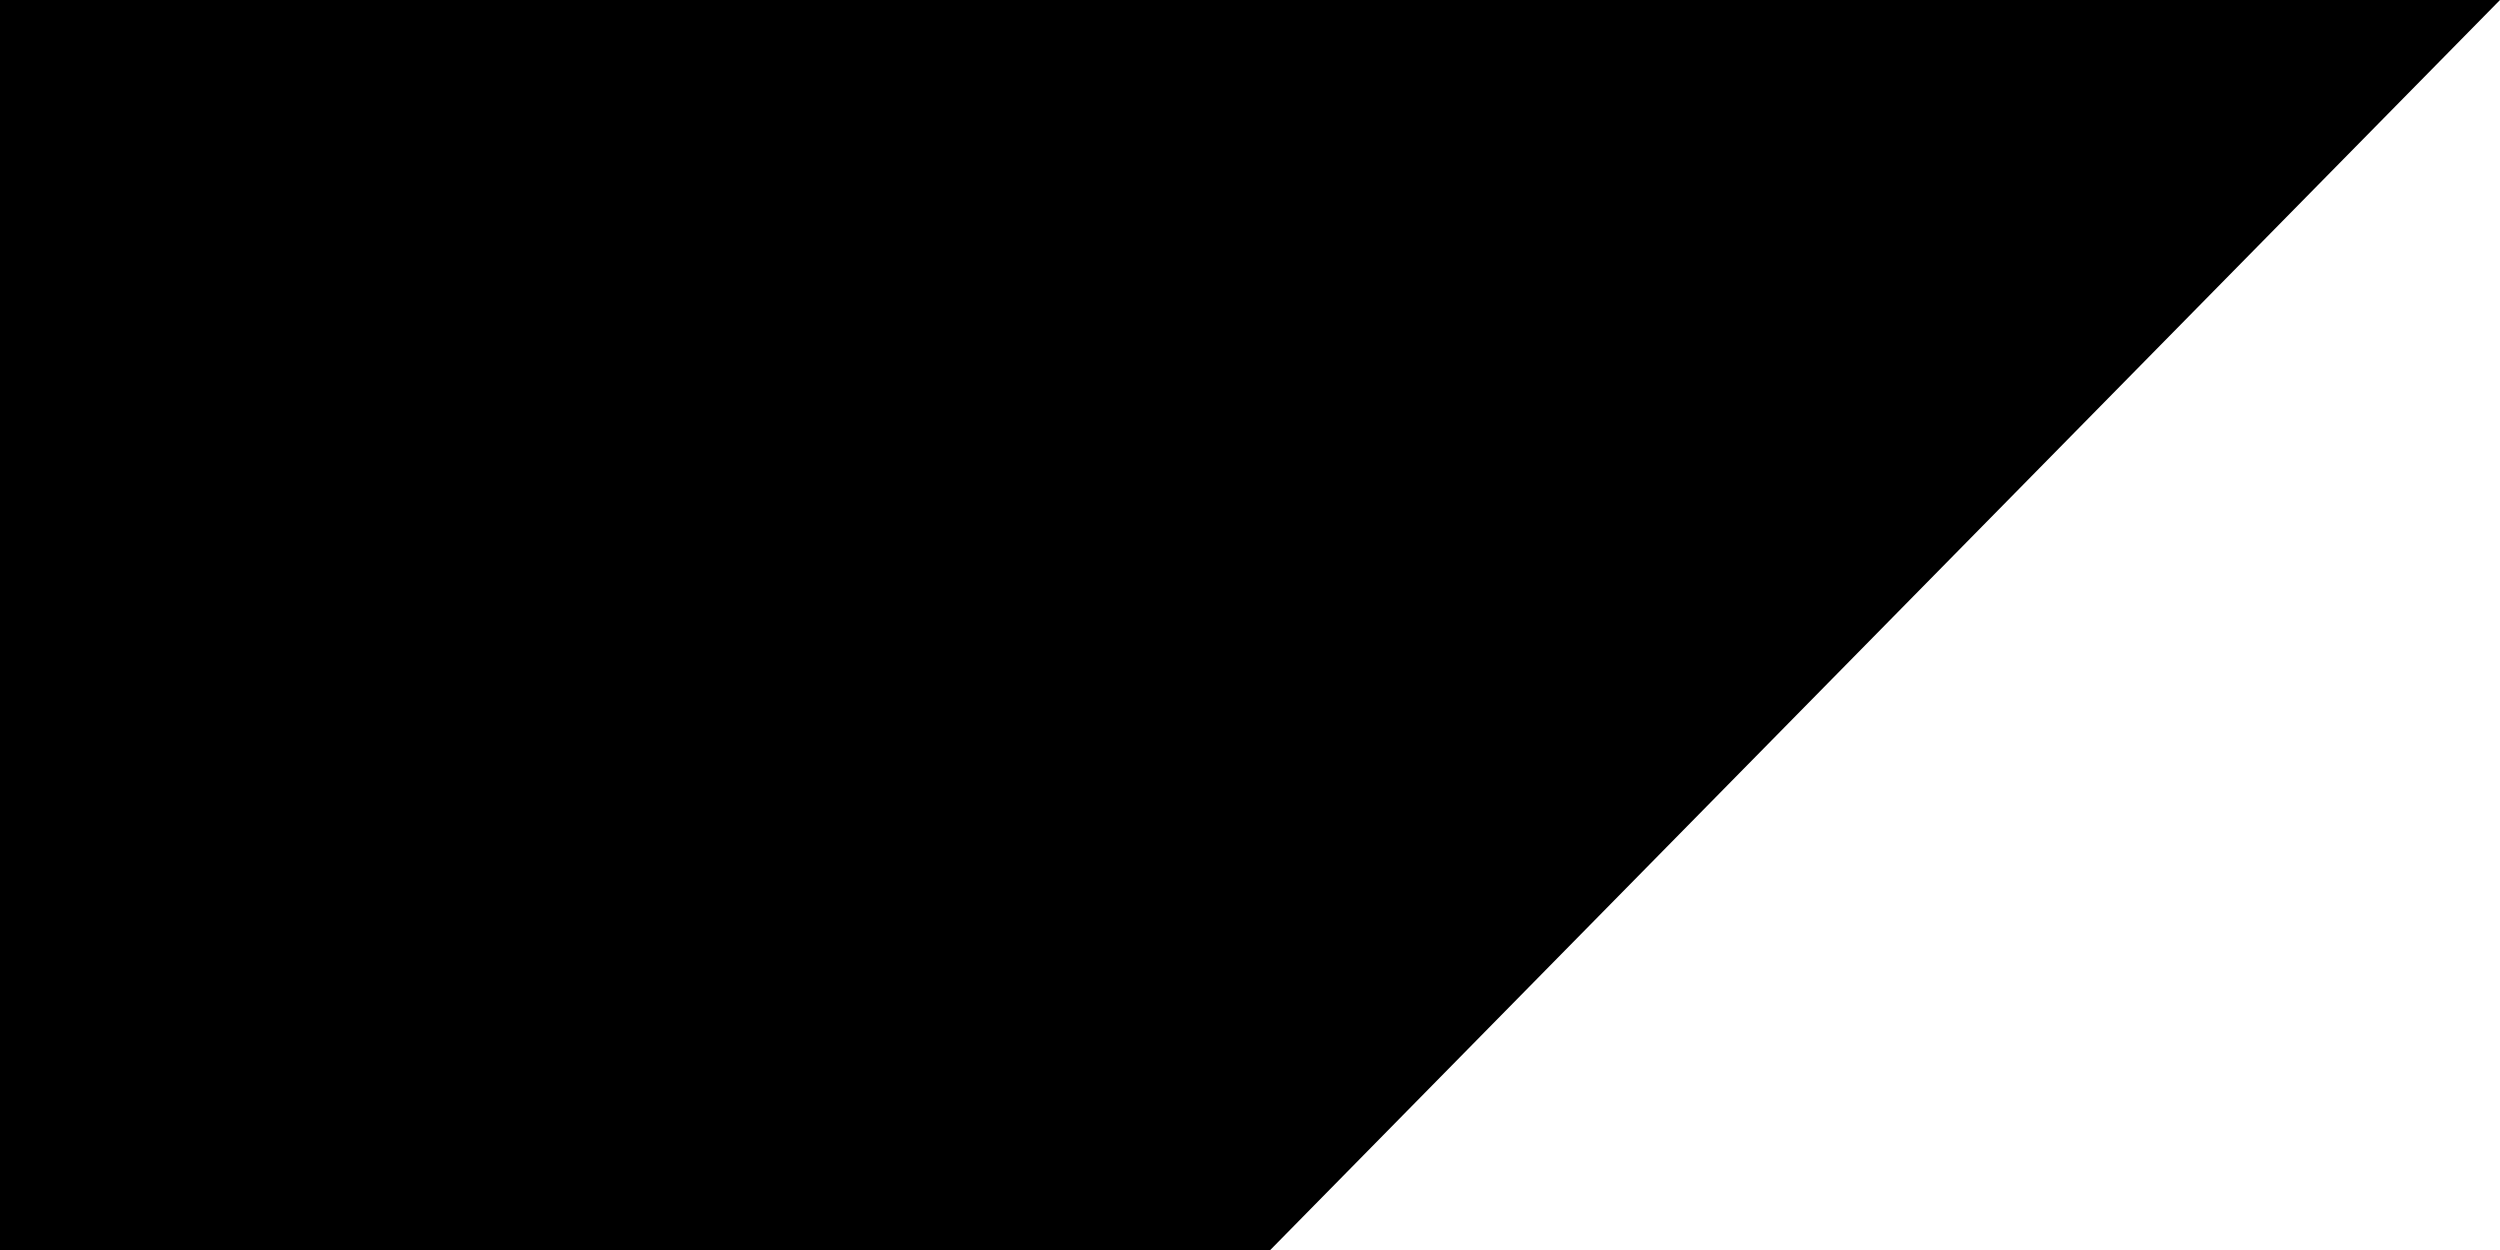
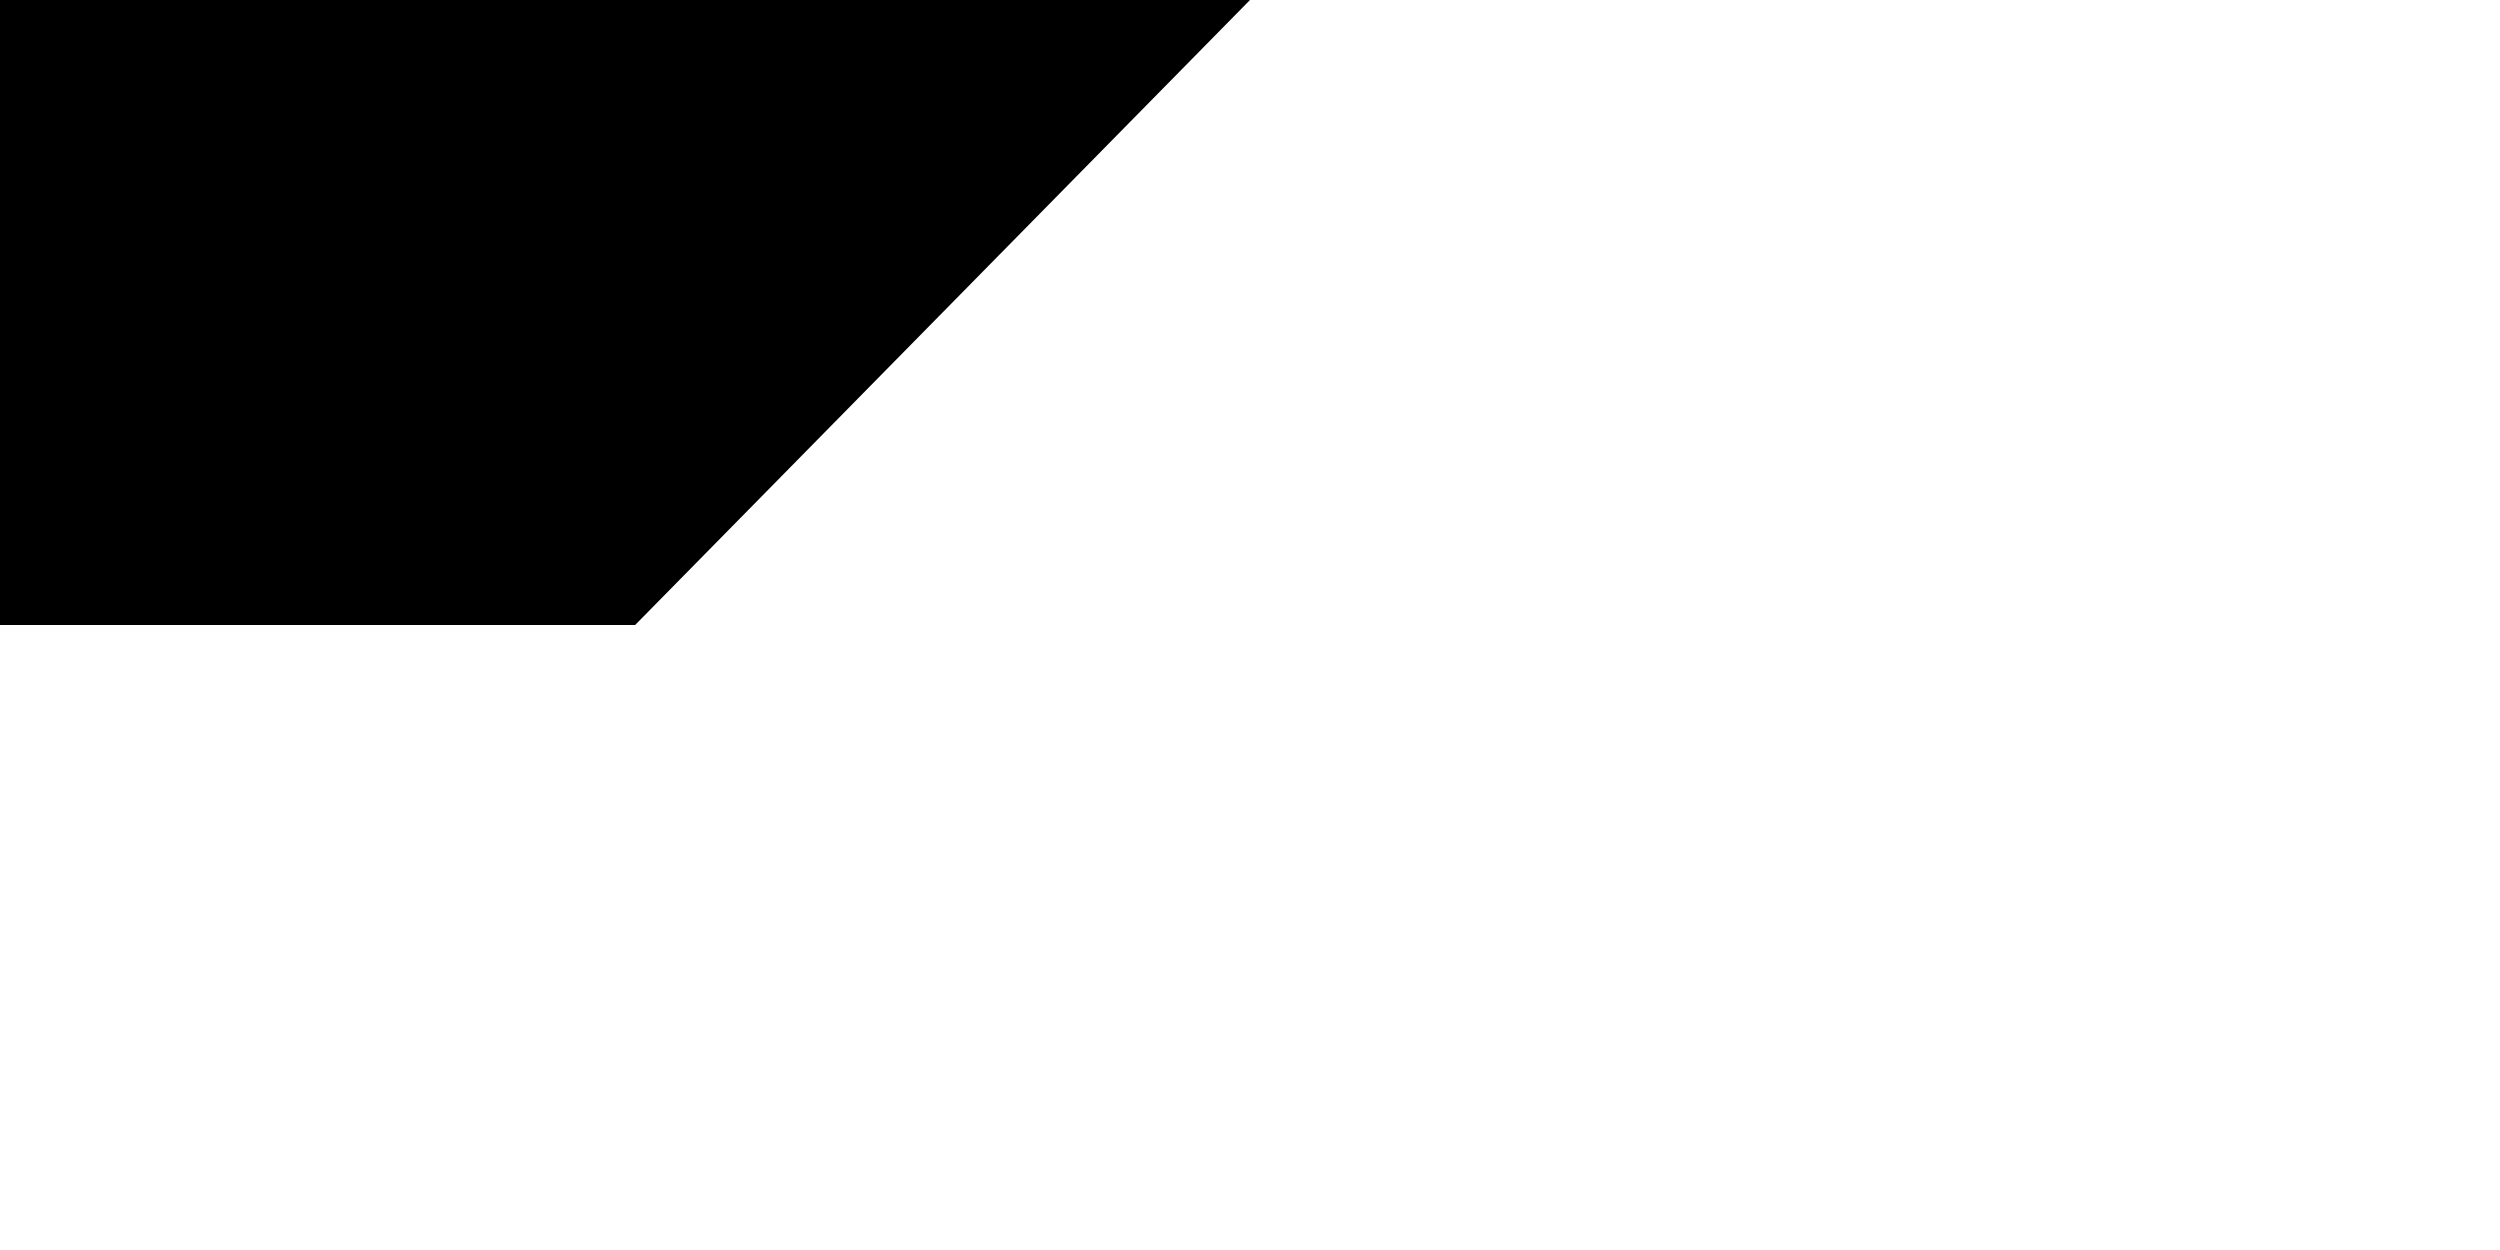
- <svg xmlns="http://www.w3.org/2000/svg" viewBox="0 0 120 60" width="120" height="60">
+ <svg xmlns="http://www.w3.org/2000/svg" viewBox="0 0 240 120" width="240" height="120">
  <path d="M0 0 0 60 60.972 60 120 0 0 0 Z" fill="currentColor" />
</svg>
